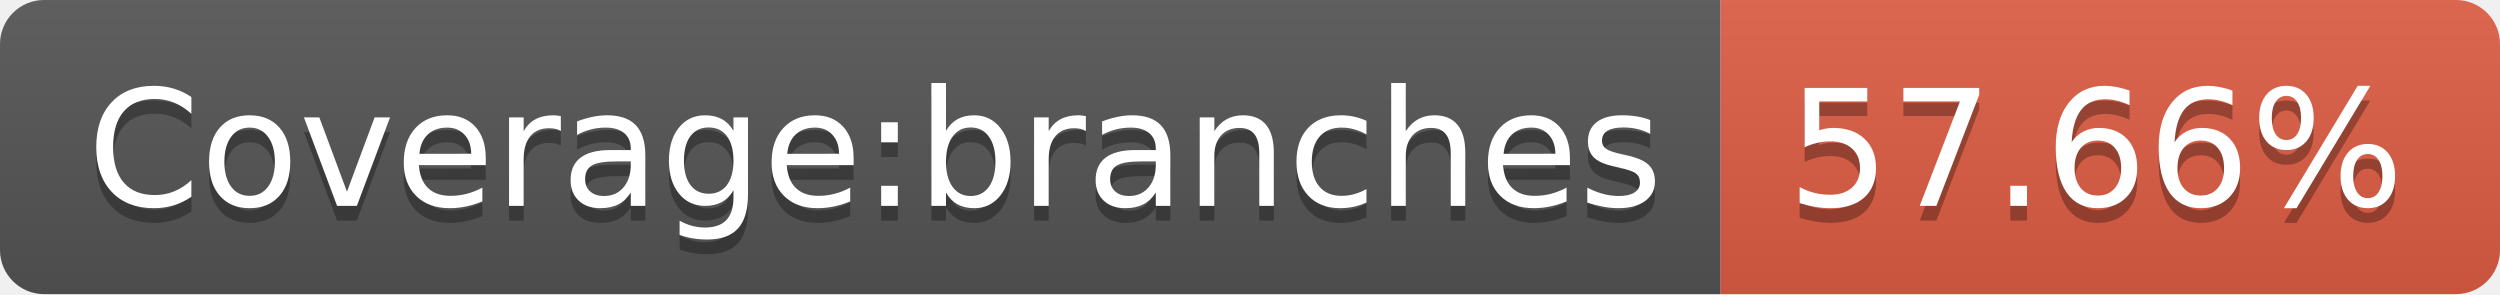
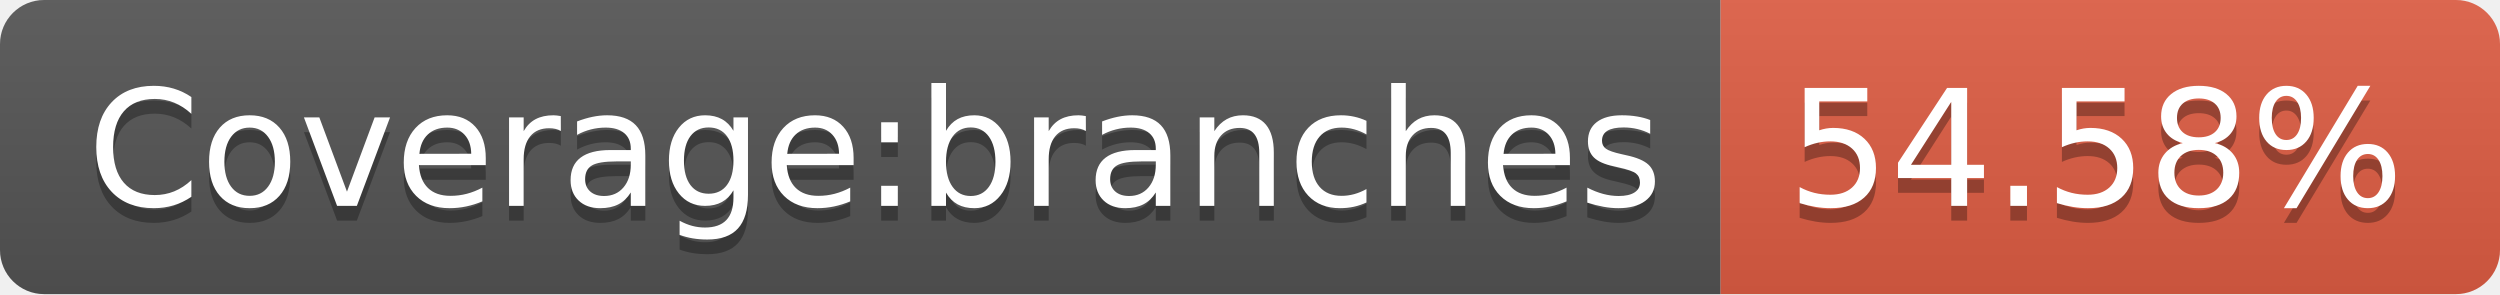
- <svg xmlns="http://www.w3.org/2000/svg" width="170" height="20" role="img" aria-label="Coverage:branches: 57.66%">
+ <svg xmlns="http://www.w3.org/2000/svg" width="170" height="20" role="img" aria-label="Coverage:branches: 54.58%">
  <linearGradient id="s" x2="0" y2="100%">
    <stop offset="0" stop-color="#bbb" stop-opacity=".1" />
    <stop offset="1" stop-opacity=".1" />
  </linearGradient>
  <clipPath id="r">
    <rect width="170" height="20" rx="3" fill="#fff" />
  </clipPath>
  <g clip-path="url(#r)">
    <rect width="117" height="20" fill="#555" />
    <rect x="117" width="53" height="20" fill="#e05d44" />
    <rect width="170" height="20" fill="url(#s)" />
  </g>
  <g fill="#fff" text-anchor="middle" font-family="Verdana,Geneva,DejaVu Sans,sans-serif" text-rendering="geometricPrecision" font-size="110">
    <text aria-hidden="true" x="595" y="150" fill="#010101" fill-opacity=".3" transform="scale(.1)" textLength="1070">Coverage:branches</text>
    <text x="595" y="140" transform="scale(.1)" fill="#fff" textLength="1070">Coverage:branches</text>
-     <text aria-hidden="true" x="1425" y="150" fill="#010101" fill-opacity=".3" transform="scale(.1)" textLength="430">57.66%</text>
-     <text x="1425" y="140" transform="scale(.1)" fill="#fff" textLength="430">57.66%</text>
+     <text aria-hidden="true" x="1425" y="150" fill="#010101" fill-opacity=".3" transform="scale(.1)" textLength="430">54.58%</text>
+     <text x="1425" y="140" transform="scale(.1)" fill="#fff" textLength="430">54.58%</text>
  </g>
</svg>
